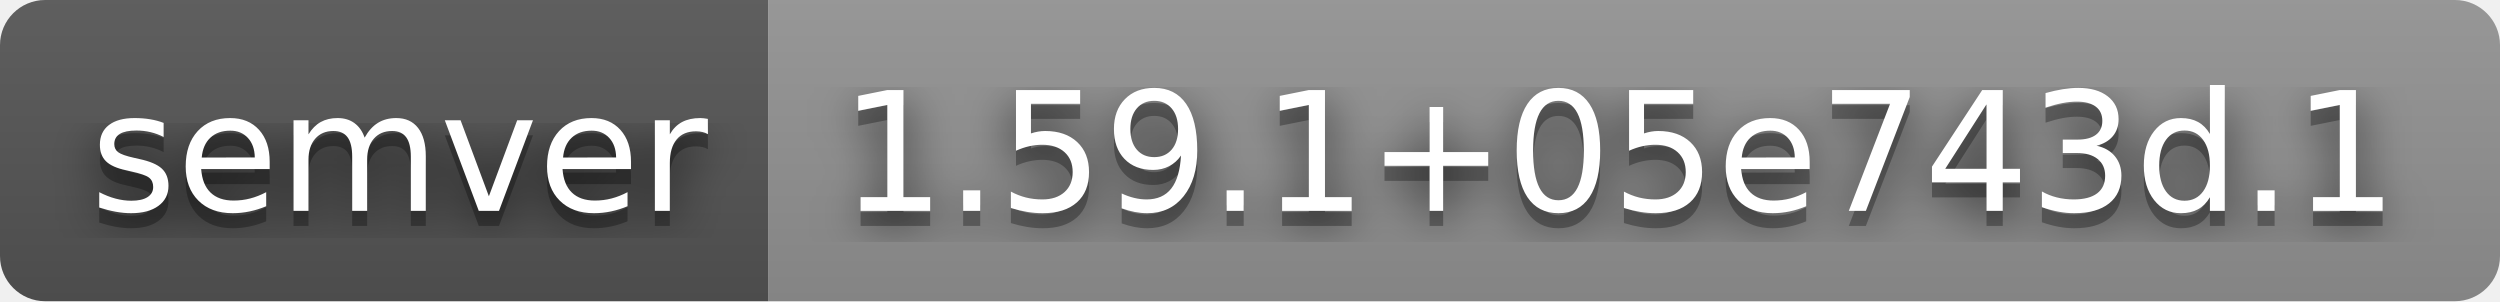
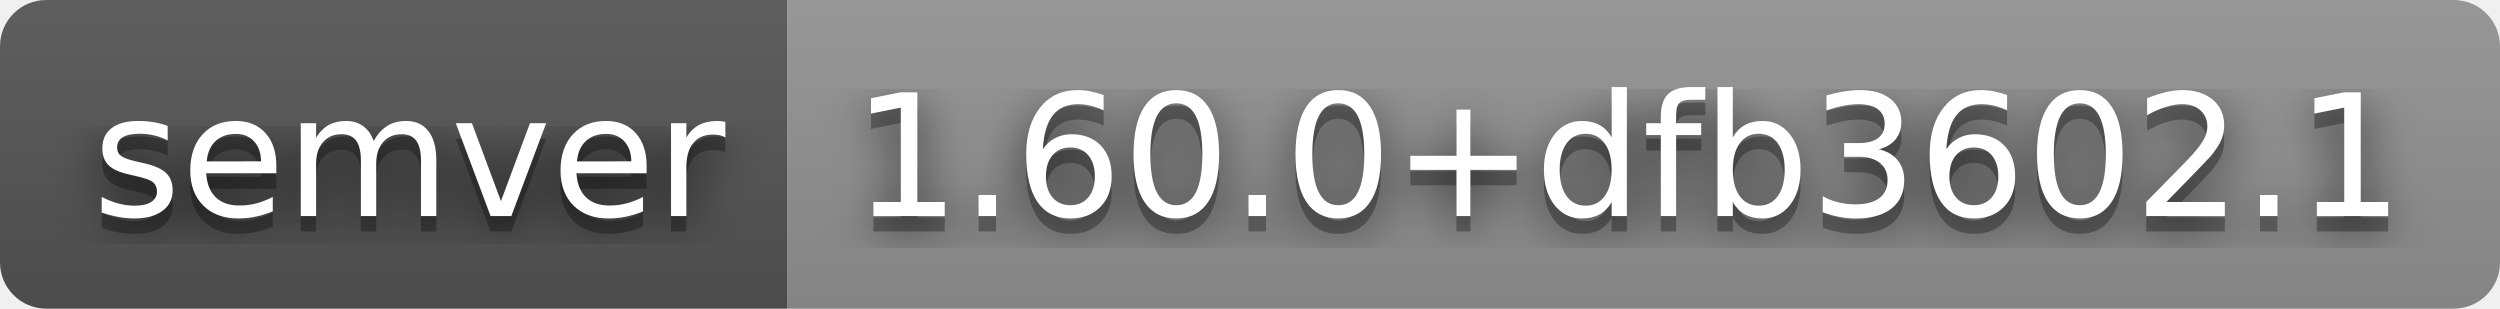
- <svg xmlns="http://www.w3.org/2000/svg" width="166" height="20" role="img" aria-label="semver: 1.59.1+05e743d.1">
+ <svg xmlns="http://www.w3.org/2000/svg" width="162" height="20" role="img" aria-label="semver: 1.60.0+dfb3602.1">
  <filter id="blur">
    <feGaussianBlur stdDeviation="16" />
  </filter>
  <linearGradient id="s" x2="0" y2="100%">
    <stop offset="0" stop-color="#bbb" stop-opacity=".1" />
    <stop offset="1" stop-opacity=".1" />
  </linearGradient>
  <clipPath id="r">
-     <rect width="166" height="20" rx="3" />
+     <rect width="162" height="20" rx="3" />
  </clipPath>
  <g clip-path="url(#r)">
    <rect width="51" height="20" fill="#555" />
-     <rect x="51" width="115" height="20" fill="#939393" />
-     <rect width="166" height="20" fill="url(#s)" />
+     <rect x="51" width="111" height="20" fill="#939393" />
+     <rect width="162" height="20" fill="url(#s)" />
  </g>
  <g fill="#fff" text-anchor="middle" font-family="Verdana,Geneva,DejaVu Sans,sans-serif" text-rendering="geometricPrecision" font-size="110">
    <g transform="scale(.1)">
      <g aria-hidden="true" fill="#010101">
        <text x="265" y="150" fill-opacity=".8" filter="url(#blur)" textLength="410">semver</text>
        <text x="265" y="150" fill-opacity=".3" textLength="410">semver</text>
      </g>
      <text x="265" y="140" textLength="410">semver</text>
    </g>
    <g transform="scale(.1)">
      <g aria-hidden="true" fill="#010101">
-         <text x="1075" y="150" fill-opacity=".8" filter="url(#blur)" textLength="1050">1.59.1+05e743d.1</text>
-         <text x="1075" y="150" fill-opacity=".3" textLength="1050">1.59.1+05e743d.1</text>
+         <text x="1055" y="150" fill-opacity=".8" filter="url(#blur)" textLength="1010">1.60.0+dfb3602.1</text>
+         <text x="1055" y="150" fill-opacity=".3" textLength="1010">1.60.0+dfb3602.1</text>
      </g>
-       <text x="1075" y="140" textLength="1050">1.59.1+05e743d.1</text>
+       <text x="1055" y="140" textLength="1010">1.60.0+dfb3602.1</text>
    </g>
  </g>
</svg>
